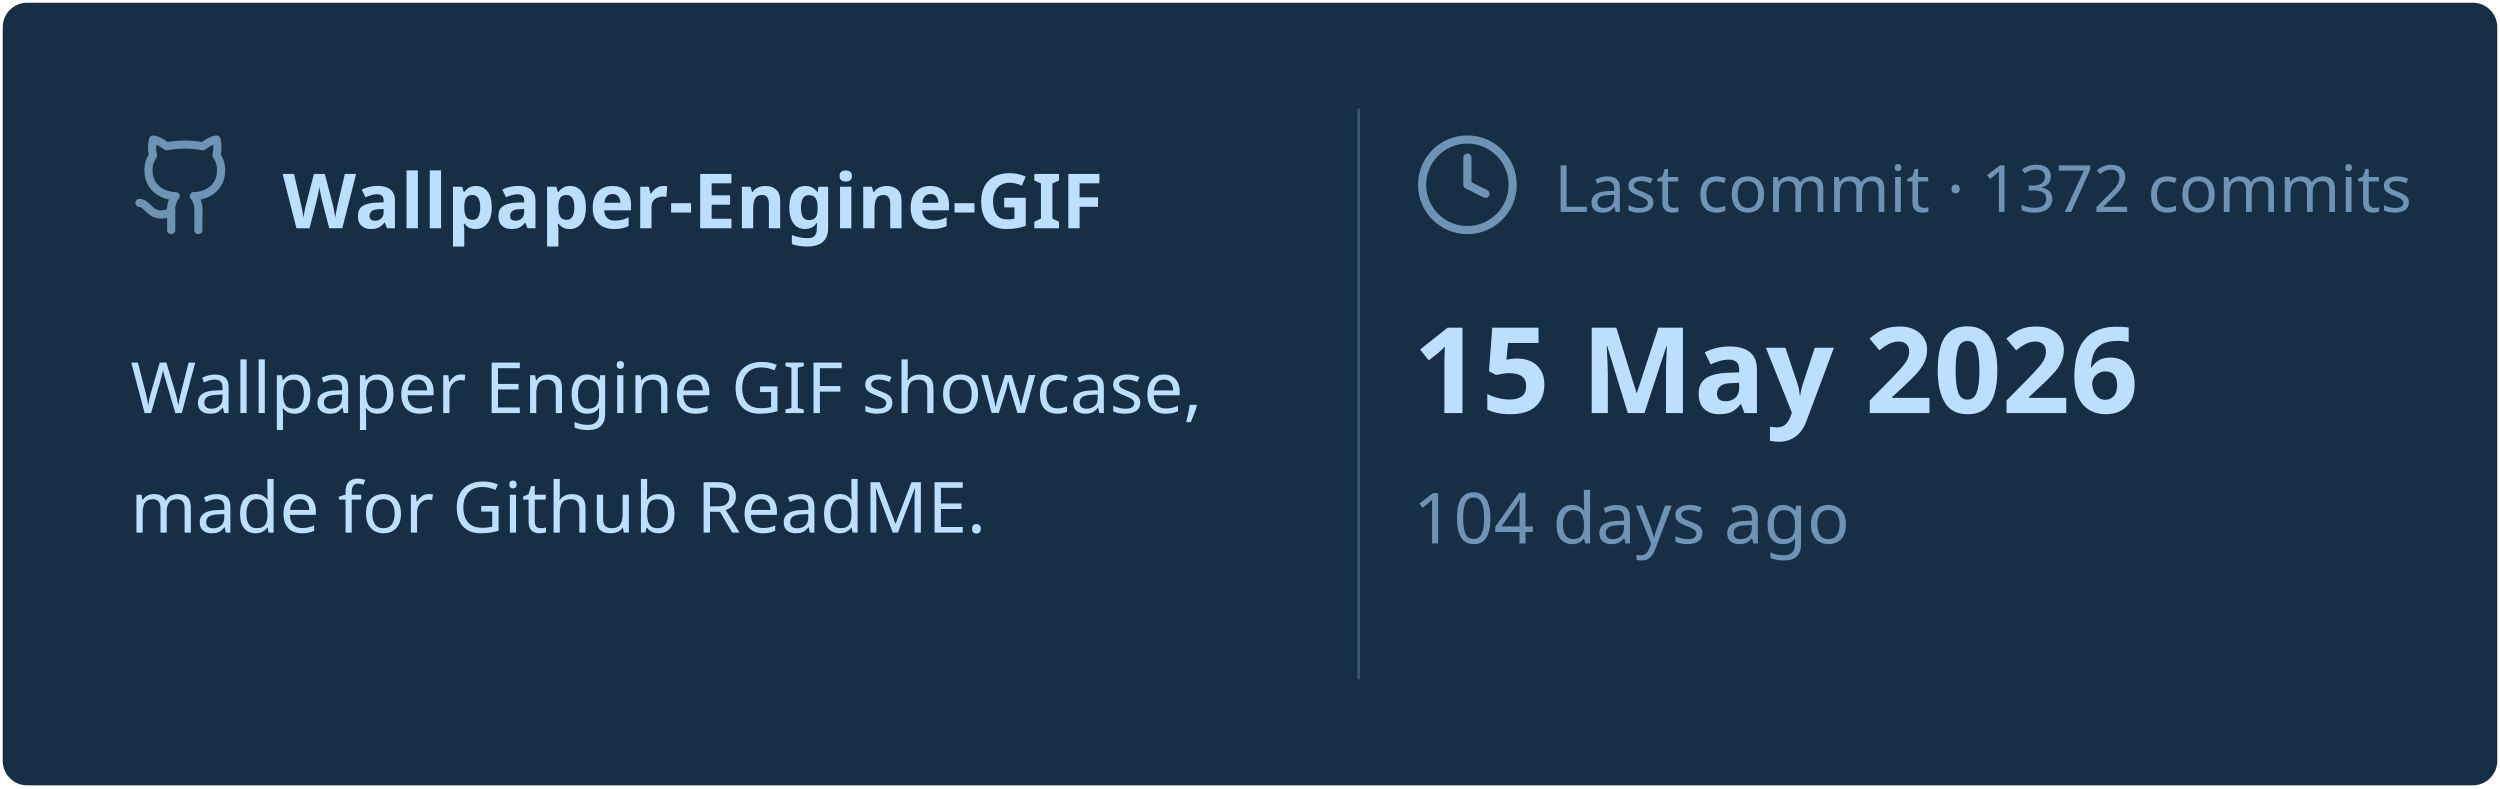
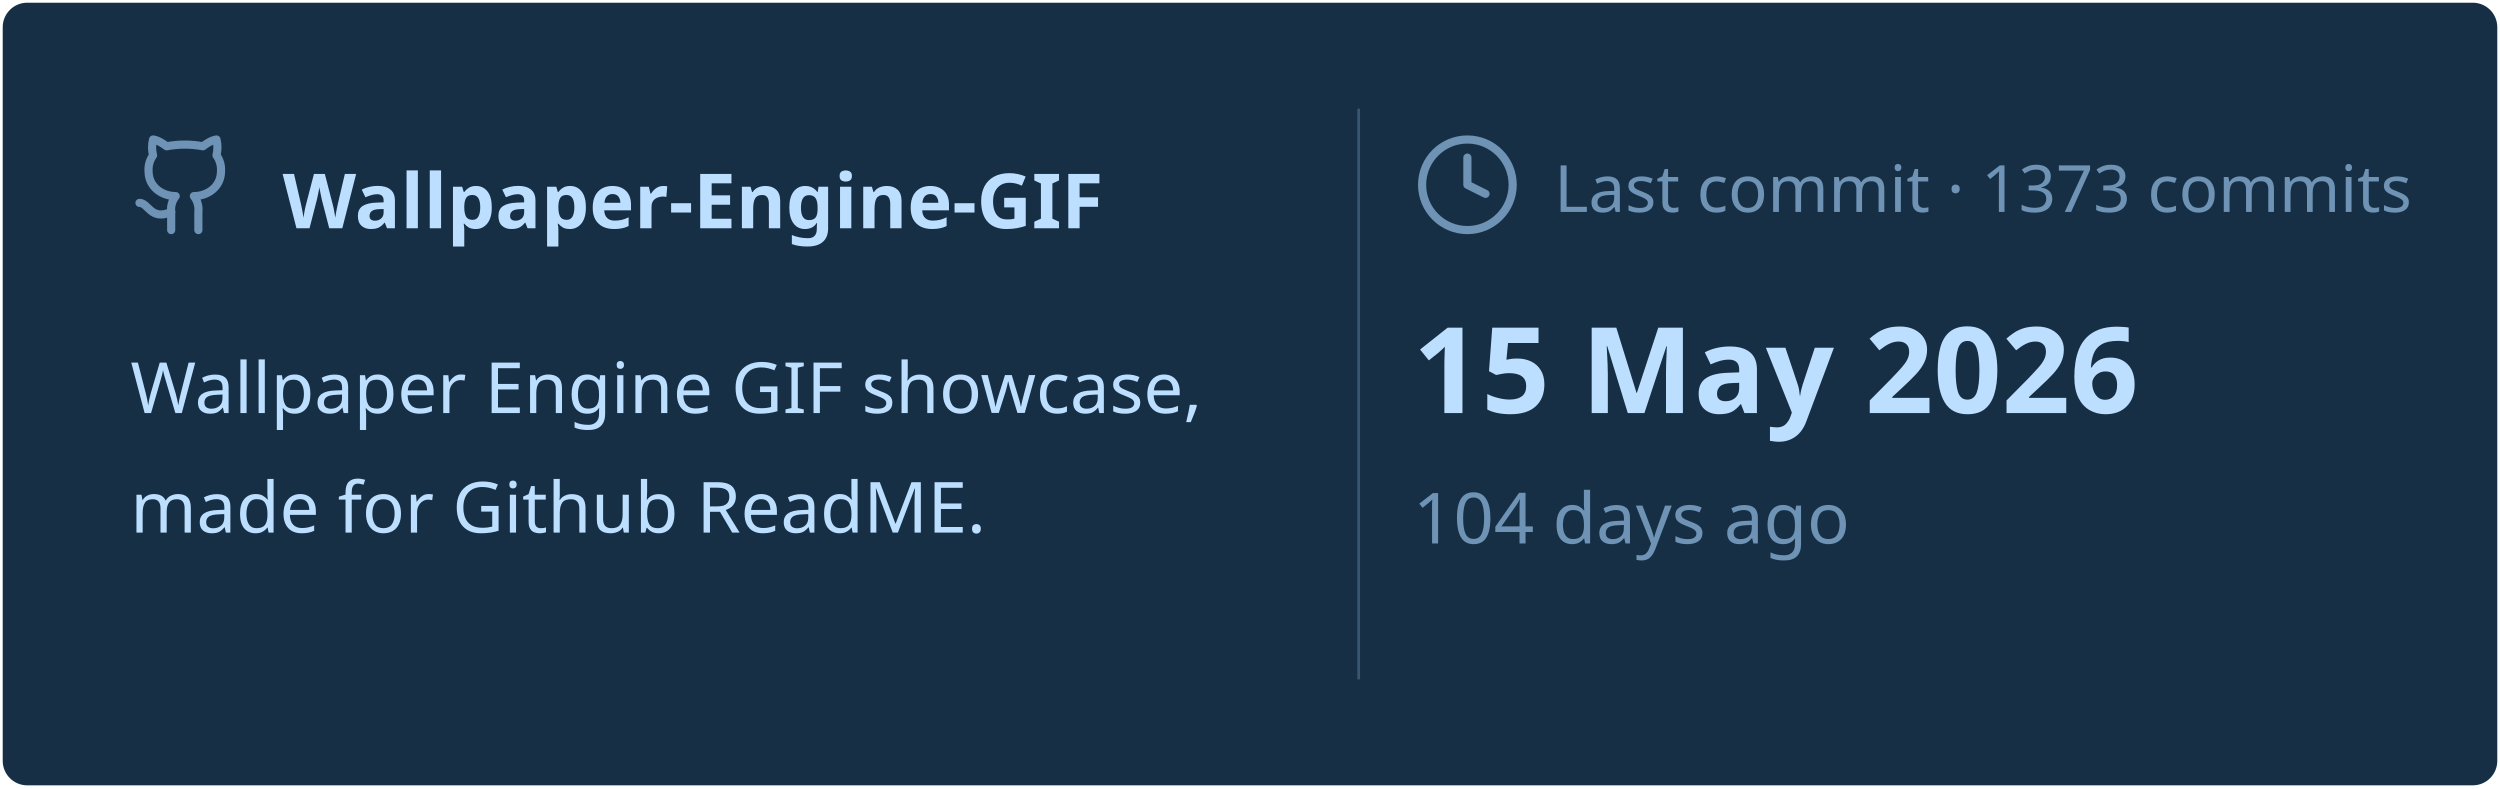
<svg xmlns="http://www.w3.org/2000/svg" viewBox="0 0 460 145" width="460px" height="145px">
  <rect stroke="#000000" stroke-opacity="0" fill="#172F45" rx="4.5" x="0.5" y="0.5" width="459" height="144" />
  <g transform="translate(24, 42)">
    <svg x="0" y="-18" width="20" height="20" viewBox="0 0 24 24" fill="none" stroke="#6E93B5" stroke-width="1.8" stroke-linecap="round" stroke-linejoin="round">
      <path d="M15 22v-4a4.8 4.8 0 0 0-1-3.5c3 0 6-2 6-5.5.08-1.25-.27-2.48-1-3.5.28-1.15.28-2.35 0-3.5 0 0-1 0-3 1.5-2.64-.5-5.36-.5-8 0C6 2 5 2 5 2c-.3 1.15-.3 2.35 0 3.5A5.403 5.403 0 0 0 4 9c0 3.5 3 5.5 6 5.5-.39.49-.68 1.05-.85 1.65-.17.6-.22 1.23-.15 1.85v4" />
      <path d="M9 18c-4.51 2-5-2-7-2" />
    </svg>
    <text x="28" y="0" font-family="&quot;Segoe UI&quot;, Ubuntu, sans-serif" font-size="14" font-weight="700" fill="#BDDFFF">Wallpaper-Engine-GIF</text>
  </g>
  <text x="24" y="76" font-family="&quot;Segoe UI&quot;, Ubuntu, sans-serif" font-size="13" font-weight="400" fill="#BDDFFF">Wallpaper Engine GIF showcase,</text>
  <text x="24" y="98" font-family="&quot;Segoe UI&quot;, Ubuntu, sans-serif" font-size="13" font-weight="400" fill="#BDDFFF">made for Github ReadME.</text>
  <line x1="250" y1="20" x2="250" y2="125" stroke="#6E93B5" stroke-width="0.5" stroke-opacity="0.4" />
  <svg x="260" y="24" width="20" height="20" viewBox="0 0 24 24" fill="none" stroke="#6E93B5" stroke-width="1.8" stroke-linecap="round" stroke-linejoin="round">
    <circle cx="12" cy="12" r="10" />
    <polyline points="12 6 12 12 16 14" />
  </svg>
-   <text x="286" y="39" font-family="&quot;Segoe UI&quot;, Ubuntu, sans-serif" font-size="12" font-weight="400" fill="#6E93B5">Last commit · 1372 commits</text>
+   <text x="286" y="39" font-family="&quot;Segoe UI&quot;, Ubuntu, sans-serif" font-size="12" font-weight="400" fill="#6E93B5">Last commit · 1373 commits</text>
  <text x="260" y="76" font-family="&quot;Segoe UI&quot;, Ubuntu, sans-serif" font-size="22" font-weight="700" fill="#BDDFFF">15 May 2026</text>
  <text x="260" y="100" font-family="&quot;Segoe UI&quot;, Ubuntu, sans-serif" font-size="13" font-weight="400" fill="#6E93B5">104 days ago</text>
</svg>
